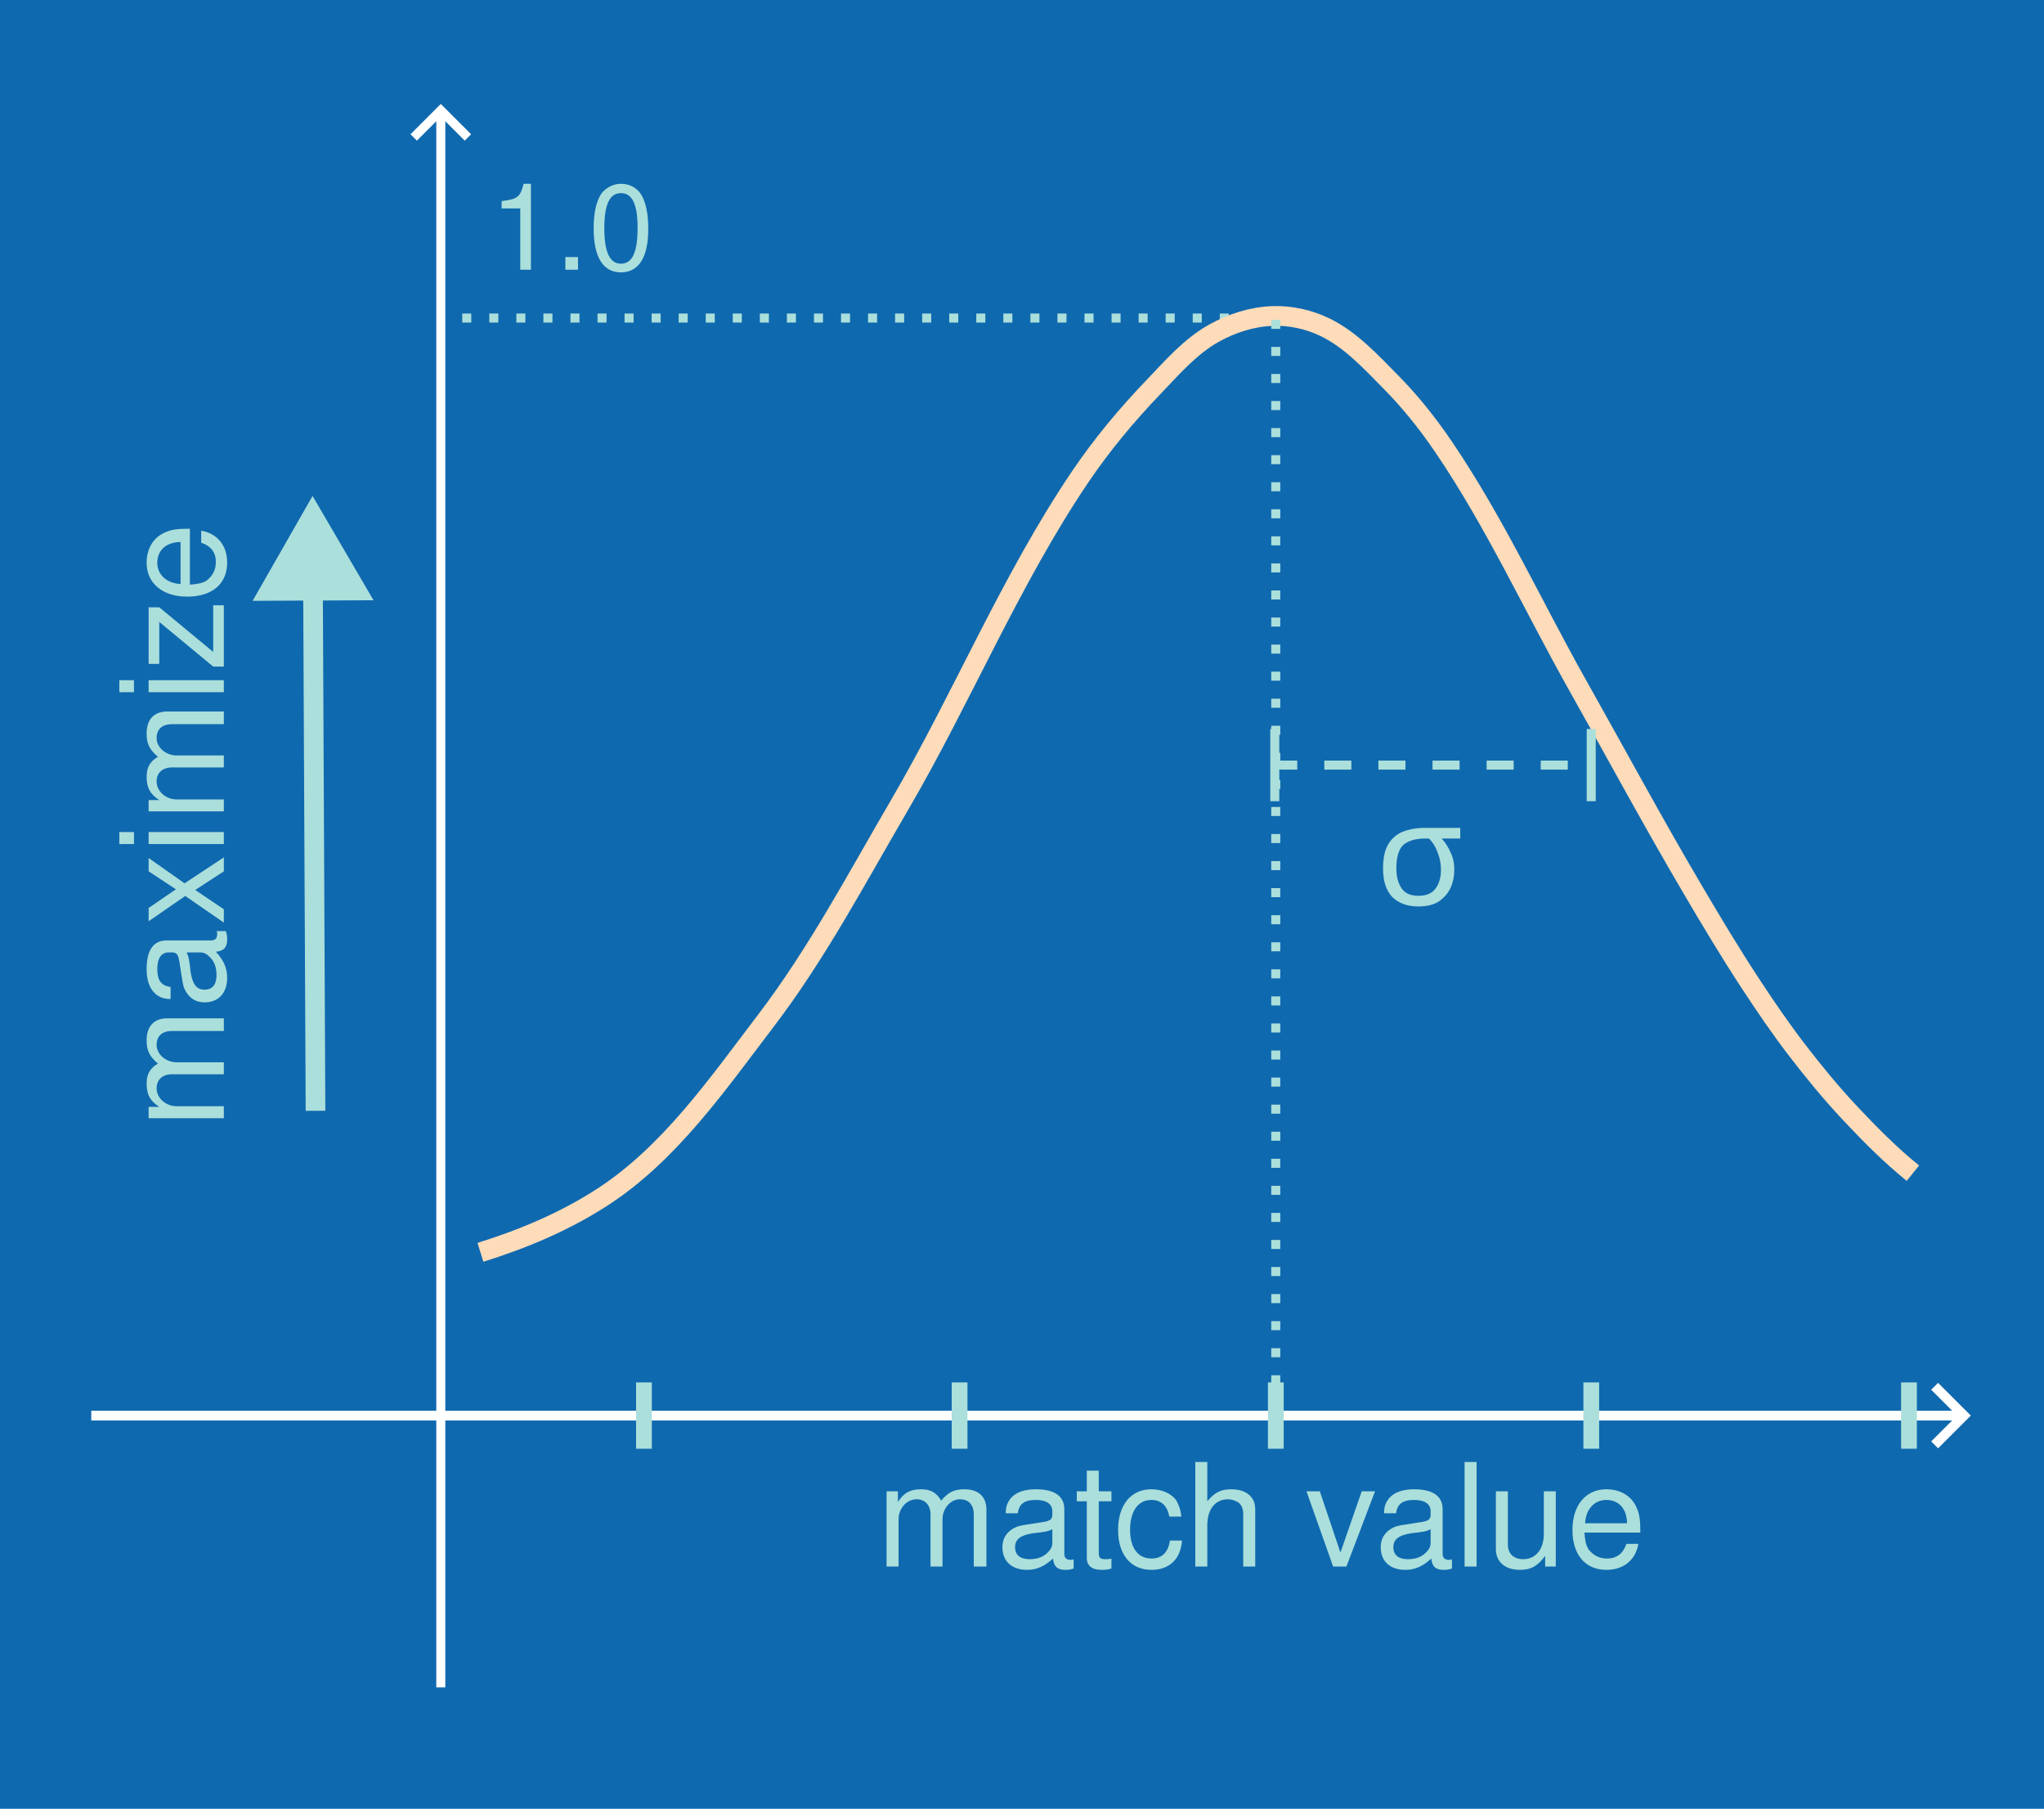
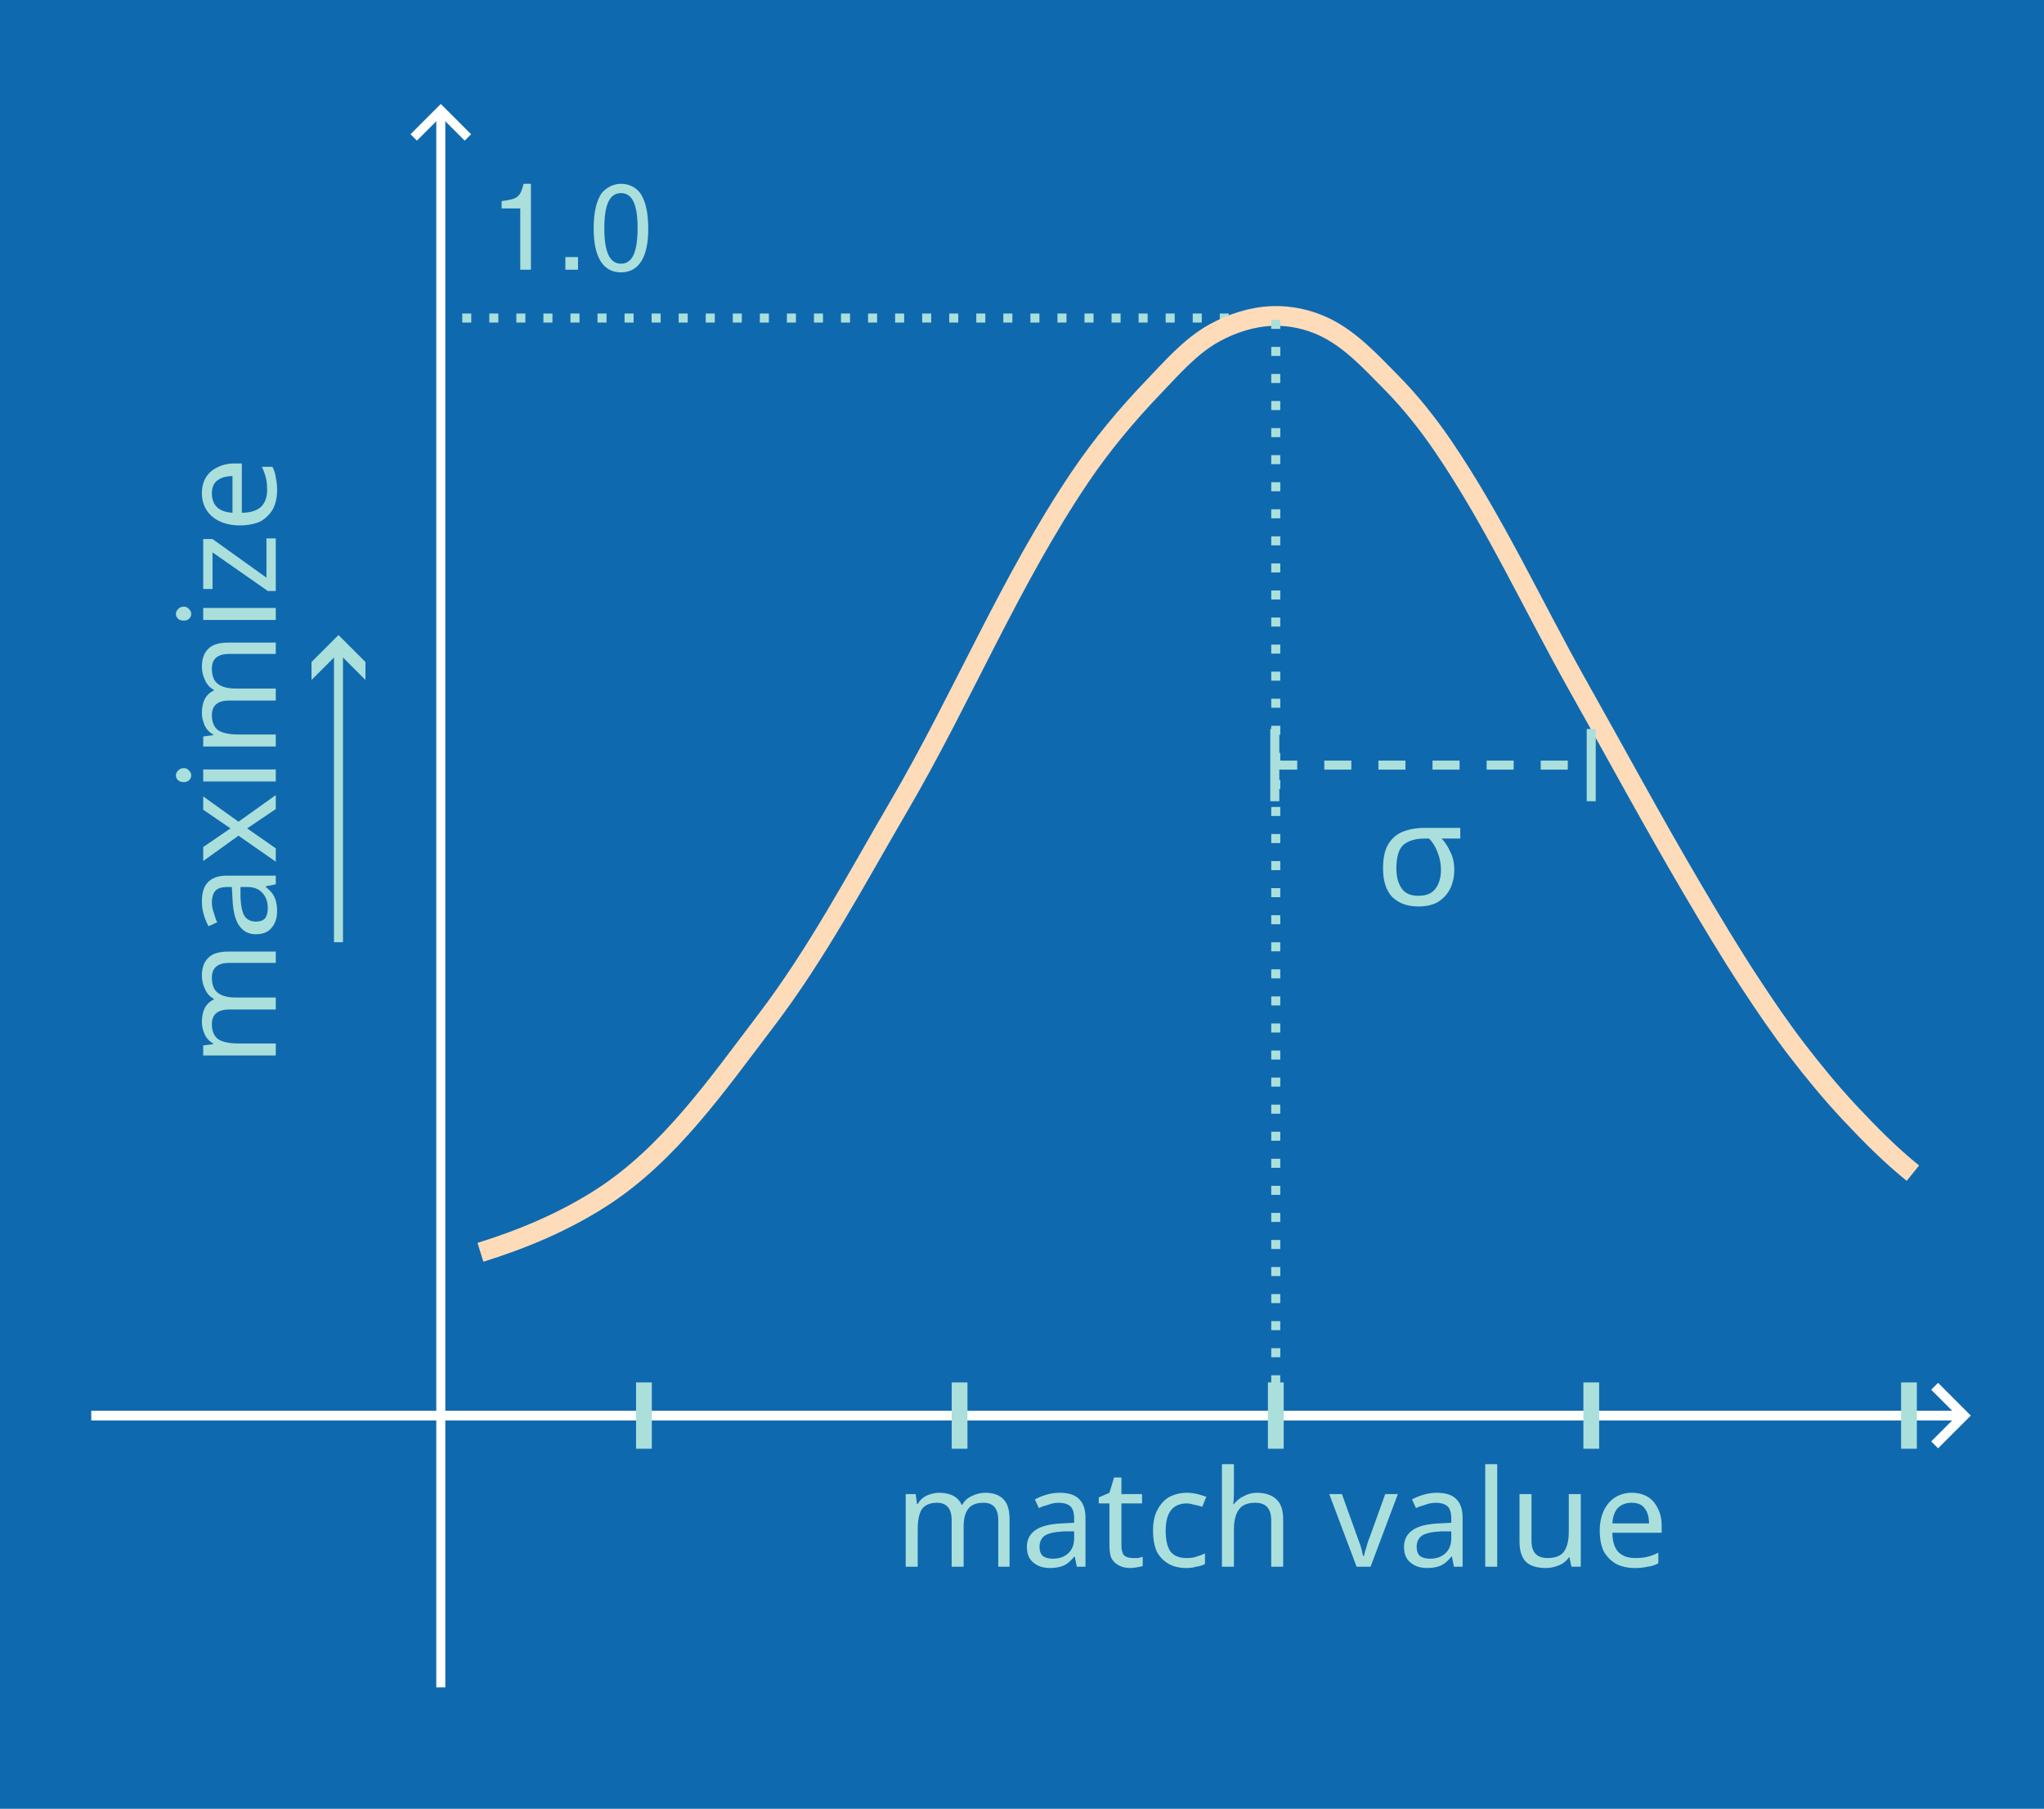
<svg xmlns="http://www.w3.org/2000/svg" width="95.949mm" height="84.885mm" version="1.1" viewBox="0 0 47.974 42.442" id="svg6" xml:space="preserve">
  <defs id="defs1">
    <marker id="ArrowWide" overflow="visible" markerHeight="1" markerWidth="1" orient="auto-start-reverse" preserveAspectRatio="xMidYMid" viewBox="0 0 1 1">
      <path transform="rotate(180,0.125,0)" d="M 3,-3 0,0 3,3" fill="none" stroke="context-stroke" id="path1" />
    </marker>
    <marker id="Stop" overflow="visible" markerHeight="1" markerWidth="1" orient="auto" preserveAspectRatio="xMidYMid" viewBox="0 0 1 1">
      <path d="M 0,4 V -4" fill="none" stroke="context-stroke" id="path2-5" />
    </marker>
    <marker id="marker50" overflow="visible" markerHeight="1" markerWidth="1" orient="auto" preserveAspectRatio="xMidYMid" viewBox="0 0 1 1">
      <path d="M 0,4 V -4" fill="none" stroke="context-stroke" id="path1-9" />
    </marker>
-     <marker style="overflow:visible" id="Triangle-7" refX="0" refY="0" orient="auto-start-reverse" markerWidth="1" markerHeight="1" viewBox="0 0 1 1" preserveAspectRatio="xMidYMid">
-       <path transform="scale(0.5)" style="fill:context-stroke;fill-rule:evenodd;stroke:context-stroke;stroke-width:1pt" d="M 5.77,0 -2.88,5 V -5 Z" id="path135-3" />
+     <marker style="overflow:visible" id="ArrowWideHeavy" refX="0" refY="0" orient="auto-start-reverse" markerWidth="1" markerHeight="1" viewBox="0 0 1 1" preserveAspectRatio="xMidYMid">
+       <path style="fill:context-stroke;fill-rule:evenodd;stroke:none" d="m 1,0 -3,3 h -2 l 3,-3 -3,-3 h 2 z" id="path17" />
    </marker>
  </defs>
  <path d="M 0,0 H 48.092 V 42.442 H 0 Z" fill="#0f69af" id="path2" style="stroke-width:1.064" />
  <path d="M 30.111,7.463 H 10.385" stroke-dasharray="0.212, 0.423" stroke-width="0.212" id="path16" style="fill:none;stroke:#abdfdb" />
  <text x="11.494" y="6.328" fill="#abdfdb" font-size="2.777px" stroke="#ffffff" stroke-width="0.066" xml:space="preserve" id="text16" style="font-style:normal;font-variant:normal;font-weight:normal;font-stretch:normal;font-family:Helvetica;-inkscape-font-specification:Helvetica">
    <tspan x="11.494" y="6.328" fill="#abdfdb" font-family="Arial" font-size="2.777px" stroke="none" stroke-width="0.066" id="tspan16" style="font-style:normal;font-variant:normal;font-weight:normal;font-stretch:normal;font-family:Helvetica;-inkscape-font-specification:Helvetica">1.0</tspan>
  </text>
  <path d="M 10.346,39.594 V 2.642" marker-end="url(#ArrowWide)" stroke="#ffffff" stroke-width="0.212" id="path3" style="fill:none" />
  <path d="M 2.142,33.216 H 46.037" marker-end="url(#ArrowWide)" stroke="#ffffff" stroke-width="0.229" id="path4" style="fill:none" />
-   <text x="-26.474" y="5.252" fill="#abdfdb" font-size="3.376px" stroke="#ffffff" stroke-width="0.081" xml:space="preserve" id="text5-3-9" transform="rotate(-90)">
-     <tspan x="-26.474" y="5.252" fill="#abdfdb" font-family="Arial" font-size="3.376px" stroke="none" stroke-width="0.081" id="tspan5-8-0" style="font-style:normal;font-variant:normal;font-weight:normal;font-stretch:normal;font-family:Helvetica;-inkscape-font-specification:Helvetica">maximize</tspan>
-   </text>
-   <path style="fill:none;stroke:#abdfdb;stroke-width:0.461;stroke-linecap:square;stroke-dasharray:none;stroke-opacity:1;marker-end:url(#Triangle-7)" d="M 7.404,25.834 7.344,13.274" id="path14-8-2" />
  <text x="32.273" y="21.237" fill="#abdfdb" font-size="3.376px" stroke="#ffffff" stroke-width="0.081" xml:space="preserve" id="text22">
    <tspan x="32.273" y="21.237" fill="#abdfdb" font-family="Arial" font-size="3.376px" stroke="none" stroke-width="0.081" id="tspan22" style="font-style:normal;font-variant:normal;font-weight:normal;font-stretch:normal;font-family:'CMU Classical Serif';-inkscape-font-specification:'CMU Classical Serif'">σ</tspan>
  </text>
-   <text x="20.574" y="36.759" fill="#abdfdb" font-size="3.376px" stroke="#ffffff" stroke-width="0.081" xml:space="preserve" id="text5">
-     <tspan x="20.574" y="36.759" fill="#abdfdb" font-family="Arial" font-size="3.376px" stroke="none" stroke-width="0.081" id="tspan5" style="font-style:normal;font-variant:normal;font-weight:normal;font-stretch:normal;font-family:Helvetica;-inkscape-font-specification:Helvetica">match value</tspan>
+   <text x="20.992" y="36.759" fill="#abdfdb" font-size="3.376px" stroke="#ffffff" stroke-width="0.081" xml:space="preserve" id="text5" style="font-style:normal;font-variant:normal;font-weight:normal;font-stretch:normal;font-size:3.175px;font-family:'CMU Concrete';-inkscape-font-specification:'CMU Concrete'">
+     <tspan x="20.992" y="36.759" fill="#abdfdb" font-family="Arial" font-size="3.376px" stroke="none" stroke-width="0.081" id="tspan5" style="font-style:normal;font-variant:normal;font-weight:normal;font-stretch:normal;font-size:3.175px;font-family:'CMU Concrete';-inkscape-font-specification:'CMU Concrete'">match value</tspan>
  </text>
  <path d="m 15.114,32.438 v 1.556" stroke-width="0.37" id="path14" style="fill:none;fill-opacity:1;stroke:#abdfdb;stroke-opacity:1" />
  <path d="m 44.805,32.438 v 1.556" stroke-width="0.37" id="path11" style="fill:none;fill-opacity:1;stroke:#abdfdb;stroke-opacity:1" />
  <path d="m 37.348,32.438 v 1.556" stroke-width="0.37" id="path12" style="fill:none;fill-opacity:1;stroke:#abdfdb;stroke-opacity:1" />
  <path d="m 29.944,32.438 v 1.556" stroke-width="0.37" id="path13" style="fill:none;fill-opacity:1;stroke:#abdfdb;stroke-opacity:1" />
  <path d="m 22.522,32.438 v 1.556" stroke-width="0.37" id="path15" style="fill:none;fill-opacity:1;stroke:#abdfdb;stroke-opacity:1" />
  <path d="m 30.115,6.834 h -13.112" stroke-dasharray="0.212, 0.423" stroke-width="0.212" id="path23" style="fill:none;stroke:none" />
  <path style="fill:none;stroke:#ffdcb9;stroke-width:0.463;stroke-dasharray:none;stroke-opacity:1" d="m 11.276,29.385 c 1.011,-0.315 1.985,-0.726 2.864,-1.296 1.578,-1.023 2.696,-2.643 3.836,-4.139 1.2,-1.574 2.13,-3.338 3.129,-5.047 1.481,-2.533 2.603,-5.279 4.245,-7.711 0.506,-0.749 1.089,-1.449 1.715,-2.102 0.442,-0.461 0.873,-0.964 1.431,-1.274 0.414,-0.23 0.889,-0.383 1.361,-0.401 0.422,-0.017 0.859,0.078 1.239,0.262 0.606,0.293 1.08,0.813 1.553,1.292 0.454,0.459 0.859,0.968 1.222,1.501 1.211,1.778 2.11,3.75 3.166,5.625 0.889,1.58 1.75,3.176 2.669,4.738 0.446,0.758 0.897,1.514 1.38,2.249 0.346,0.527 0.702,1.05 1.086,1.55 0.391,0.509 0.799,1.006 1.237,1.474 0.469,0.5 0.954,0.991 1.488,1.422" id="path5" />
  <path d="M 29.943,7.505 V 32.685" stroke-dasharray="0.212, 0.423" stroke-width="0.212" id="path22" style="fill:none;stroke:#abdfdb" />
  <path d="M 37.347,17.953 H 29.92" marker-end="url(#marker50)" marker-start="url(#Stop)" stroke-dashoffset="0.72" id="path26" style="fill:none;stroke:#abdfdb;stroke-width:0.212;stroke-dasharray:0.635, 0.635" />
+   <text x="-25.033" y="6.471" fill="#abdfdb" font-size="3.376px" stroke="#ffffff" stroke-width="0.081" xml:space="preserve" id="text5-3" transform="rotate(-90)" style="font-style:normal;font-variant:normal;font-weight:normal;font-stretch:normal;font-size:3.175px;font-family:'CMU Concrete';-inkscape-font-specification:'CMU Concrete'">
+     <tspan x="-25.033" y="6.471" fill="#abdfdb" font-family="Arial" font-size="3.376px" stroke="none" stroke-width="0.081" id="tspan5-8" style="font-style:normal;font-variant:normal;font-weight:normal;font-stretch:normal;font-size:3.175px;font-family:'CMU Concrete';-inkscape-font-specification:'CMU Concrete'">maximize</tspan>
+   </text>
+   <g id="g2" transform="matrix(1,0,0,-1,-48.10852,42.1424)">
+     <path style="fill:none;stroke:#abdfdb;stroke-width:0.211;stroke-dasharray:none;stroke-opacity:1;marker-end:url(#ArrowWideHeavy)" d="M 56.053,20.034 V 27.031" id="path14-2" />
+   </g>
</svg>
